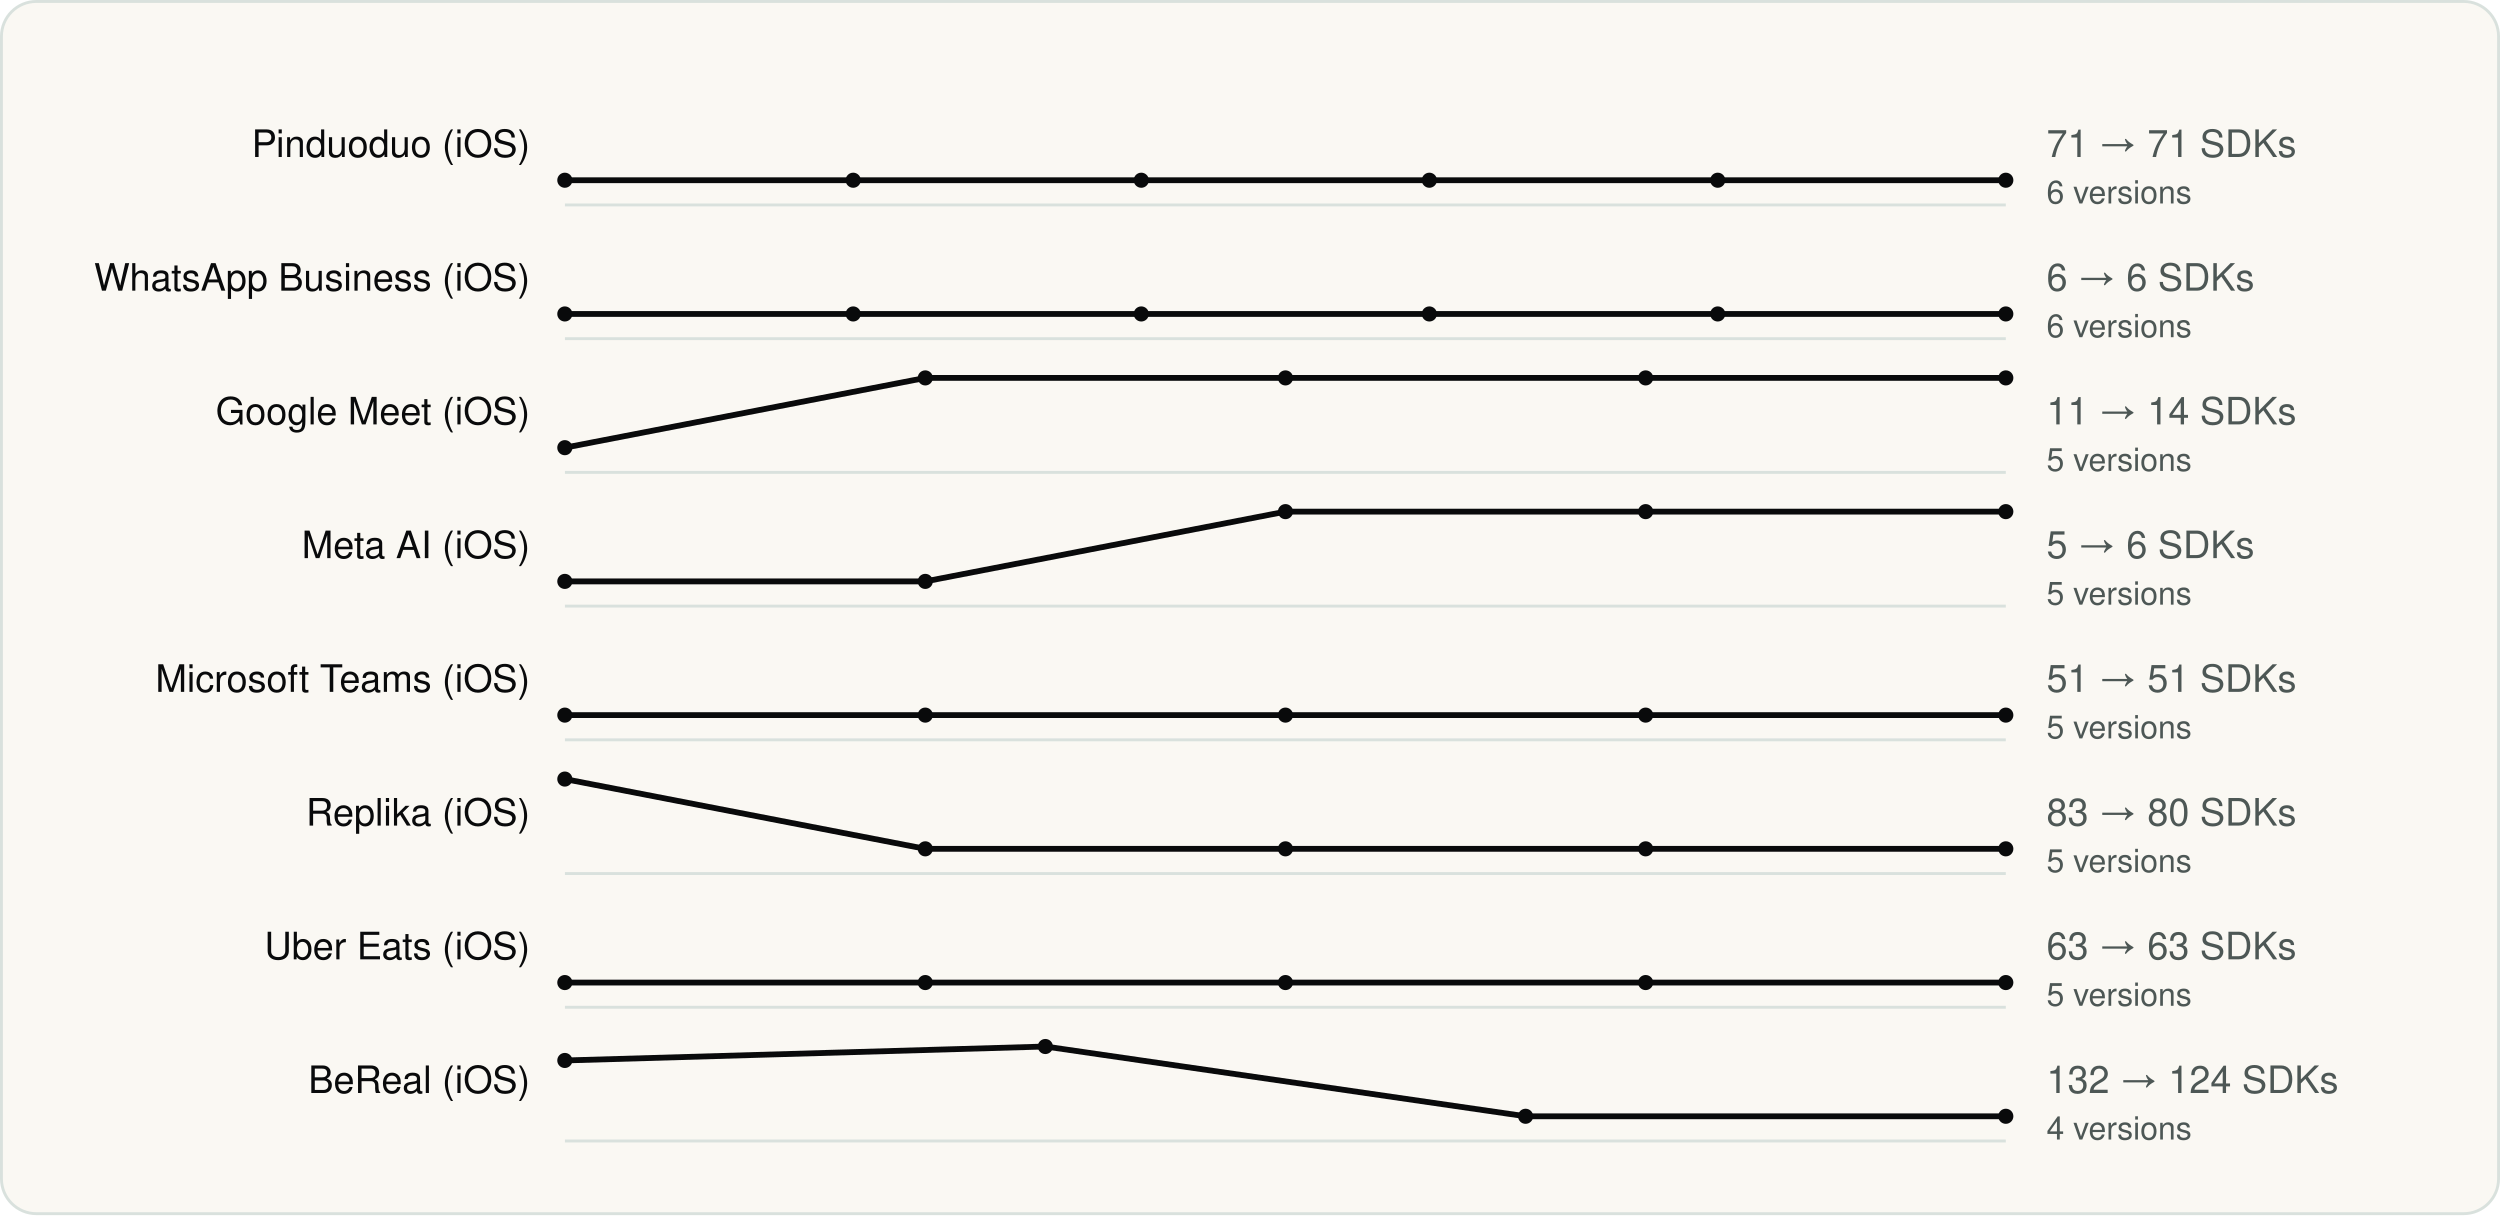
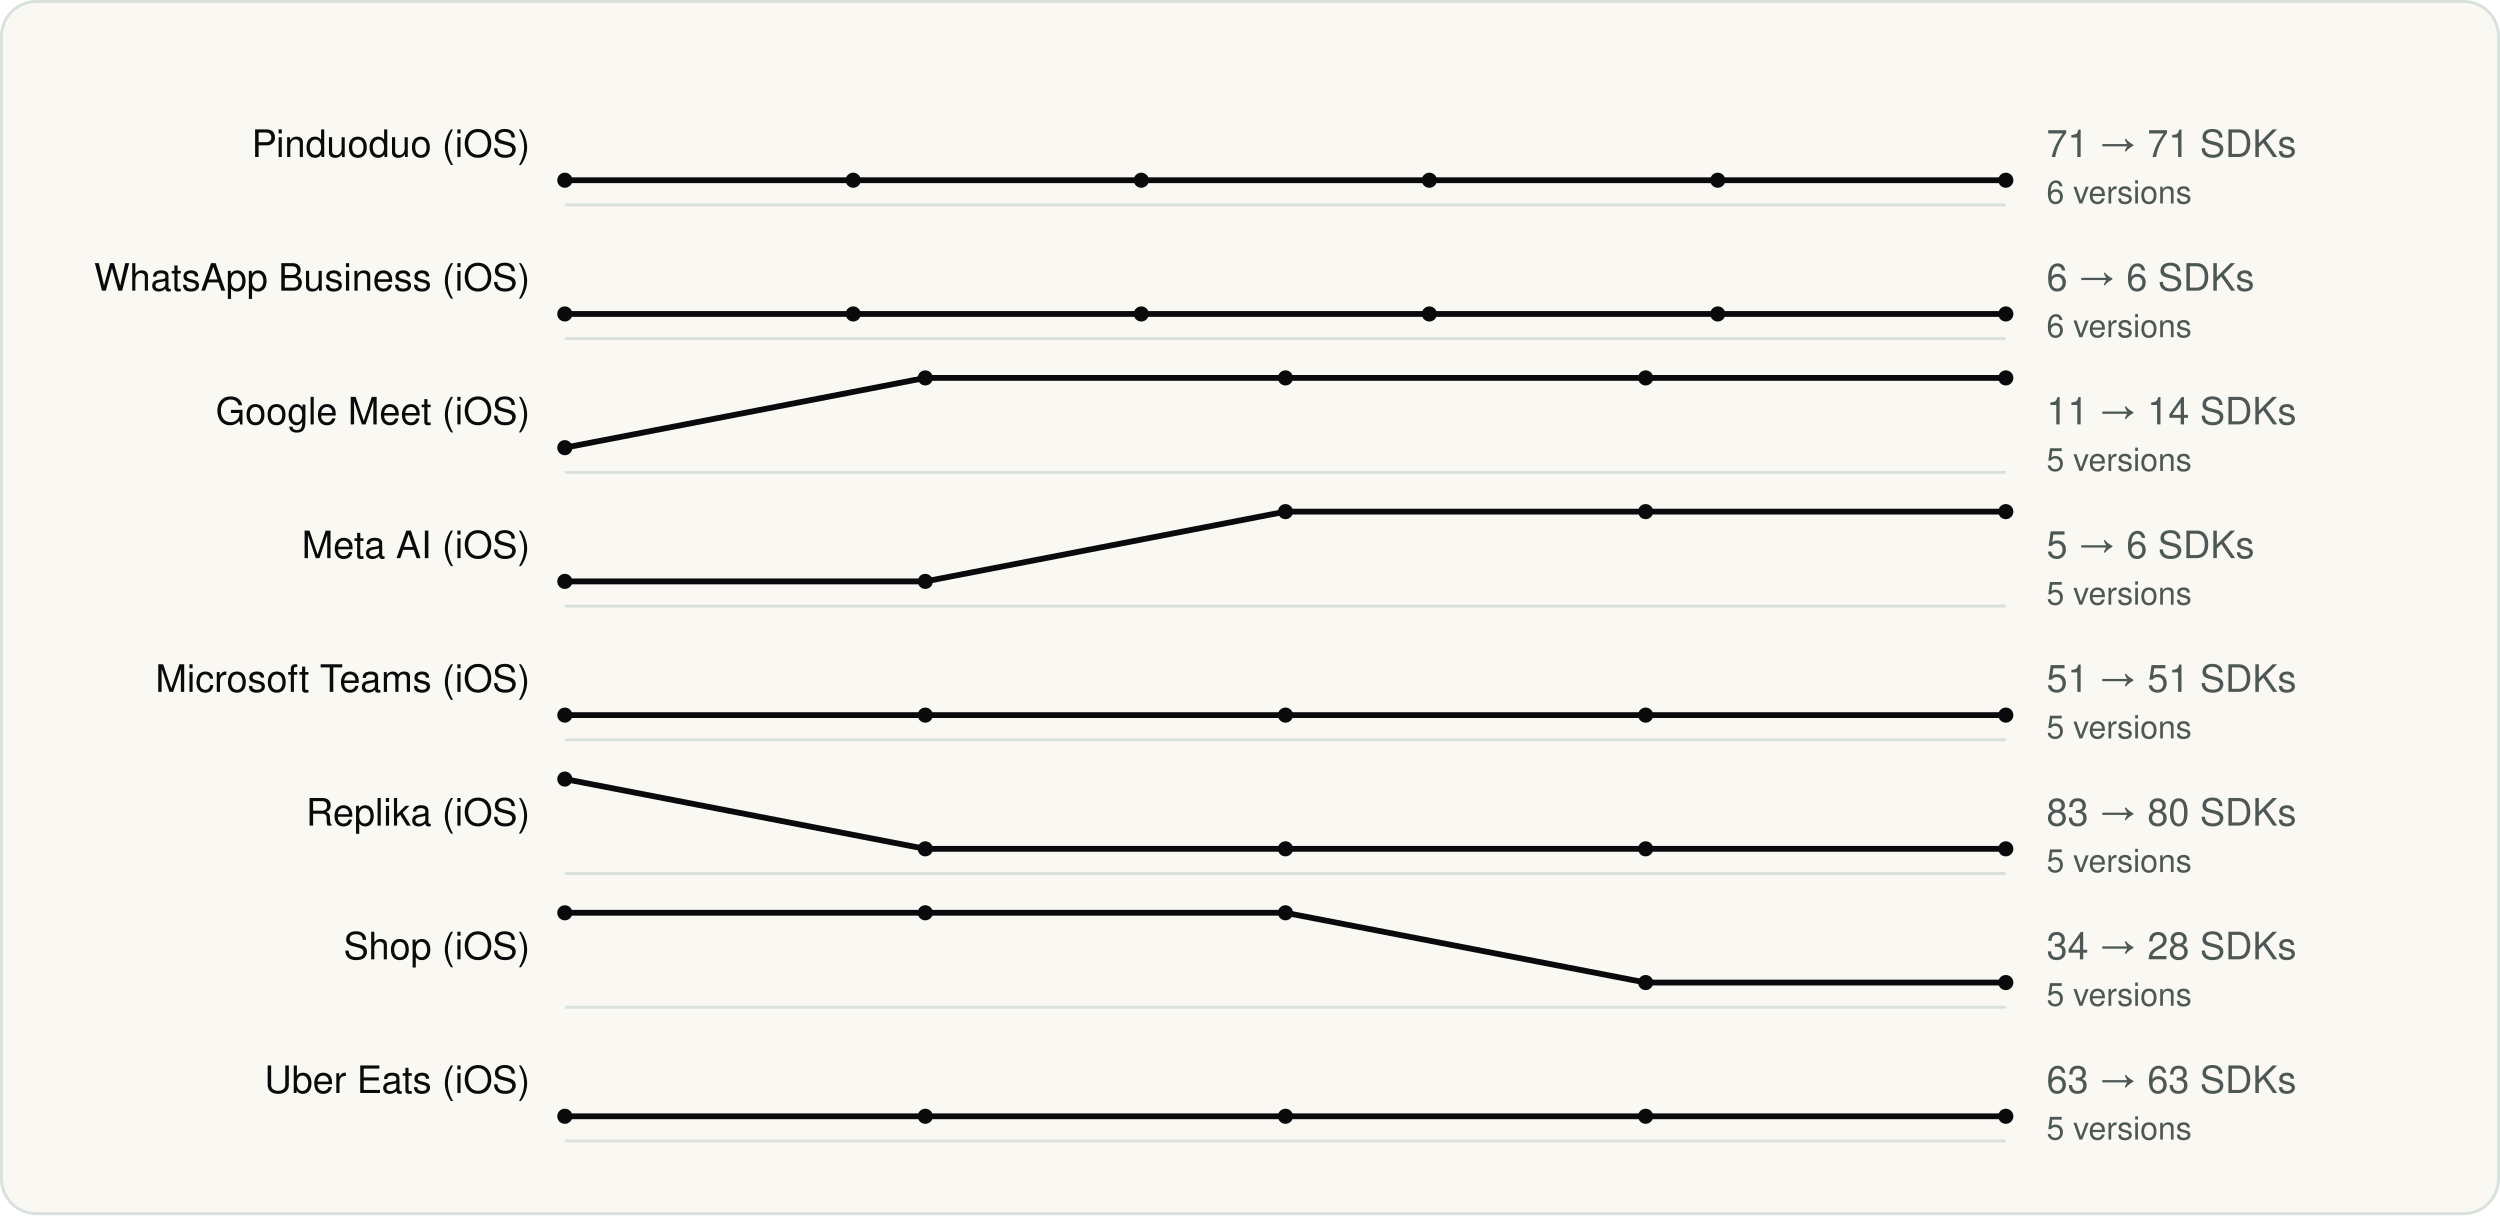
<svg xmlns="http://www.w3.org/2000/svg" viewBox="0 0 860 418" width="860" height="418" role="img" aria-label="SDK count across versions" font-family="Geist, -apple-system, BlinkMacSystemFont, 'Segoe UI', Helvetica, Arial, sans-serif">
  <rect x="0.5" y="0.5" width="859" height="417" rx="12" fill="#FAF8F3" stroke="#D9E1DD" />
  <g transform="translate(20 20)">
    <text x="162.34" y="34" font-size="13" text-anchor="end" fill="#090A0B">Pinduoduo (iOS)</text>
    <line x1="174.34" y1="50.5" x2="670.0" y2="50.5" stroke="#D9E1DD" />
    <polyline fill="none" stroke-width="2" stroke-linejoin="round" stroke="#090A0B" points="174.3,42.0 273.5,42.0 372.6,42.0 471.7,42.0 570.9,42.0 670.0,42.0" />
    <circle cx="174.3" cy="42.0" r="2.6" fill="#090A0B" />
    <circle cx="273.5" cy="42.0" r="2.6" fill="#090A0B" />
    <circle cx="372.6" cy="42.0" r="2.6" fill="#090A0B" />
    <circle cx="471.7" cy="42.0" r="2.6" fill="#090A0B" />
    <circle cx="570.9" cy="42.0" r="2.6" fill="#090A0B" />
    <circle cx="670.0" cy="42.0" r="2.6" fill="#090A0B" />
    <text x="684.0" y="34" font-size="13" fill="#4D5755">71 → 71 SDKs</text>
    <text x="684.0" y="50" font-size="11" fill="#4D5755">6 versions</text>
    <text x="162.34" y="80" font-size="13" text-anchor="end" fill="#090A0B">WhatsApp Business (iOS)</text>
    <line x1="174.34" y1="96.5" x2="670.0" y2="96.5" stroke="#D9E1DD" />
    <polyline fill="none" stroke-width="2" stroke-linejoin="round" stroke="#090A0B" points="174.3,88.0 273.5,88.0 372.6,88.0 471.7,88.0 570.9,88.0 670.0,88.0" />
    <circle cx="174.3" cy="88.0" r="2.6" fill="#090A0B" />
    <circle cx="273.5" cy="88.0" r="2.6" fill="#090A0B" />
    <circle cx="372.6" cy="88.0" r="2.6" fill="#090A0B" />
    <circle cx="471.7" cy="88.0" r="2.6" fill="#090A0B" />
    <circle cx="570.9" cy="88.0" r="2.6" fill="#090A0B" />
    <circle cx="670.0" cy="88.0" r="2.6" fill="#090A0B" />
    <text x="684.0" y="80" font-size="13" fill="#4D5755">6 → 6 SDKs</text>
    <text x="684.0" y="96" font-size="11" fill="#4D5755">6 versions</text>
    <text x="162.34" y="126" font-size="13" text-anchor="end" fill="#090A0B">Google Meet (iOS)</text>
    <line x1="174.34" y1="142.5" x2="670.0" y2="142.5" stroke="#D9E1DD" />
    <polyline fill="none" stroke-width="2" stroke-linejoin="round" stroke="#090A0B" points="174.3,134.0 298.3,110.0 422.2,110.0 546.1,110.0 670.0,110.0" />
    <circle cx="174.3" cy="134.0" r="2.6" fill="#090A0B" />
    <circle cx="298.3" cy="110.0" r="2.6" fill="#090A0B" />
    <circle cx="422.2" cy="110.0" r="2.6" fill="#090A0B" />
    <circle cx="546.1" cy="110.0" r="2.6" fill="#090A0B" />
    <circle cx="670.0" cy="110.0" r="2.6" fill="#090A0B" />
    <text x="684.0" y="126" font-size="13" fill="#4D5755">11 → 14 SDKs</text>
    <text x="684.0" y="142" font-size="11" fill="#4D5755">5 versions</text>
    <text x="162.34" y="172" font-size="13" text-anchor="end" fill="#090A0B">Meta AI (iOS)</text>
    <line x1="174.34" y1="188.5" x2="670.0" y2="188.5" stroke="#D9E1DD" />
    <polyline fill="none" stroke-width="2" stroke-linejoin="round" stroke="#090A0B" points="174.3,180.0 298.3,180.0 422.2,156.0 546.1,156.0 670.0,156.0" />
    <circle cx="174.3" cy="180.0" r="2.6" fill="#090A0B" />
    <circle cx="298.3" cy="180.0" r="2.6" fill="#090A0B" />
    <circle cx="422.2" cy="156.0" r="2.6" fill="#090A0B" />
    <circle cx="546.1" cy="156.0" r="2.6" fill="#090A0B" />
    <circle cx="670.0" cy="156.0" r="2.6" fill="#090A0B" />
    <text x="684.0" y="172" font-size="13" fill="#4D5755">5 → 6 SDKs</text>
    <text x="684.0" y="188" font-size="11" fill="#4D5755">5 versions</text>
    <text x="162.34" y="218" font-size="13" text-anchor="end" fill="#090A0B">Microsoft Teams (iOS)</text>
    <line x1="174.34" y1="234.5" x2="670.0" y2="234.5" stroke="#D9E1DD" />
    <polyline fill="none" stroke-width="2" stroke-linejoin="round" stroke="#090A0B" points="174.3,226.0 298.3,226.0 422.2,226.0 546.1,226.0 670.0,226.0" />
    <circle cx="174.3" cy="226.0" r="2.6" fill="#090A0B" />
    <circle cx="298.3" cy="226.0" r="2.6" fill="#090A0B" />
    <circle cx="422.2" cy="226.0" r="2.6" fill="#090A0B" />
    <circle cx="546.1" cy="226.0" r="2.6" fill="#090A0B" />
    <circle cx="670.0" cy="226.0" r="2.6" fill="#090A0B" />
    <text x="684.0" y="218" font-size="13" fill="#4D5755">51 → 51 SDKs</text>
    <text x="684.0" y="234" font-size="11" fill="#4D5755">5 versions</text>
    <text x="162.34" y="264" font-size="13" text-anchor="end" fill="#090A0B">Replika (iOS)</text>
    <line x1="174.34" y1="280.5" x2="670.0" y2="280.5" stroke="#D9E1DD" />
    <polyline fill="none" stroke-width="2" stroke-linejoin="round" stroke="#090A0B" points="174.3,248.0 298.3,272.0 422.2,272.0 546.1,272.0 670.0,272.0" />
    <circle cx="174.3" cy="248.0" r="2.6" fill="#090A0B" />
    <circle cx="298.3" cy="272.0" r="2.6" fill="#090A0B" />
    <circle cx="422.2" cy="272.0" r="2.6" fill="#090A0B" />
    <circle cx="546.1" cy="272.0" r="2.6" fill="#090A0B" />
    <circle cx="670.0" cy="272.0" r="2.6" fill="#090A0B" />
    <text x="684.0" y="264" font-size="13" fill="#4D5755">83 → 80 SDKs</text>
    <text x="684.0" y="280" font-size="11" fill="#4D5755">5 versions</text>
-     <text x="162.34" y="310" font-size="13" text-anchor="end" fill="#090A0B">Uber Eats (iOS)</text>
+     <text x="162.34" y="310" font-size="13" text-anchor="end" fill="#090A0B">Shop (iOS)</text>
    <line x1="174.34" y1="326.5" x2="670.0" y2="326.5" stroke="#D9E1DD" />
-     <polyline fill="none" stroke-width="2" stroke-linejoin="round" stroke="#090A0B" points="174.3,318.0 298.3,318.0 422.2,318.0 546.1,318.0 670.0,318.0" />
-     <circle cx="174.3" cy="318.0" r="2.6" fill="#090A0B" />
-     <circle cx="298.3" cy="318.0" r="2.6" fill="#090A0B" />
-     <circle cx="422.2" cy="318.0" r="2.6" fill="#090A0B" />
+     <polyline fill="none" stroke-width="2" stroke-linejoin="round" stroke="#090A0B" points="174.3,294.0 298.3,294.0 422.2,294.0 546.1,318.0 670.0,318.0" />
+     <circle cx="174.3" cy="294.0" r="2.6" fill="#090A0B" />
+     <circle cx="298.3" cy="294.0" r="2.6" fill="#090A0B" />
+     <circle cx="422.2" cy="294.0" r="2.6" fill="#090A0B" />
    <circle cx="546.1" cy="318.0" r="2.6" fill="#090A0B" />
    <circle cx="670.0" cy="318.0" r="2.6" fill="#090A0B" />
-     <text x="684.0" y="310" font-size="13" fill="#4D5755">63 → 63 SDKs</text>
+     <text x="684.0" y="310" font-size="13" fill="#4D5755">34 → 28 SDKs</text>
    <text x="684.0" y="326" font-size="11" fill="#4D5755">5 versions</text>
-     <text x="162.34" y="356" font-size="13" text-anchor="end" fill="#090A0B">BeReal (iOS)</text>
+     <text x="162.34" y="356" font-size="13" text-anchor="end" fill="#090A0B">Uber Eats (iOS)</text>
    <line x1="174.34" y1="372.5" x2="670.0" y2="372.5" stroke="#D9E1DD" />
-     <polyline fill="none" stroke-width="2" stroke-linejoin="round" stroke="#090A0B" points="174.3,344.8 339.6,340.0 504.8,364.0 670.0,364.0" />
-     <circle cx="174.3" cy="344.8" r="2.6" fill="#090A0B" />
-     <circle cx="339.6" cy="340.0" r="2.6" fill="#090A0B" />
-     <circle cx="504.8" cy="364.0" r="2.6" fill="#090A0B" />
+     <polyline fill="none" stroke-width="2" stroke-linejoin="round" stroke="#090A0B" points="174.3,364.0 298.3,364.0 422.2,364.0 546.1,364.0 670.0,364.0" />
+     <circle cx="174.3" cy="364.0" r="2.6" fill="#090A0B" />
+     <circle cx="298.3" cy="364.0" r="2.6" fill="#090A0B" />
+     <circle cx="422.2" cy="364.0" r="2.6" fill="#090A0B" />
+     <circle cx="546.1" cy="364.0" r="2.6" fill="#090A0B" />
    <circle cx="670.0" cy="364.0" r="2.6" fill="#090A0B" />
-     <text x="684.0" y="356" font-size="13" fill="#4D5755">132 → 124 SDKs</text>
-     <text x="684.0" y="372" font-size="11" fill="#4D5755">4 versions</text>
+     <text x="684.0" y="356" font-size="13" fill="#4D5755">63 → 63 SDKs</text>
+     <text x="684.0" y="372" font-size="11" fill="#4D5755">5 versions</text>
  </g>
</svg>
